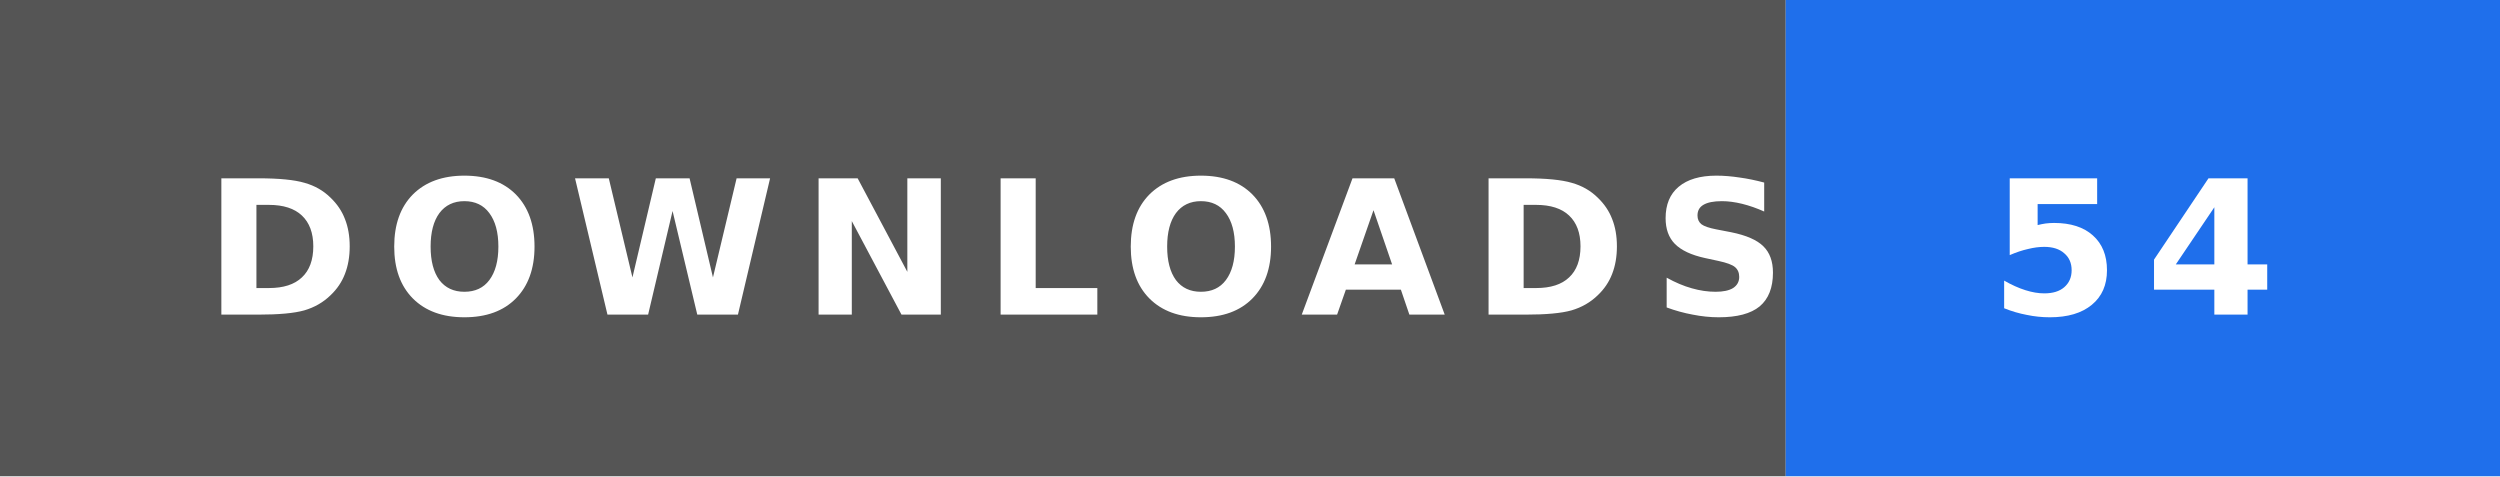
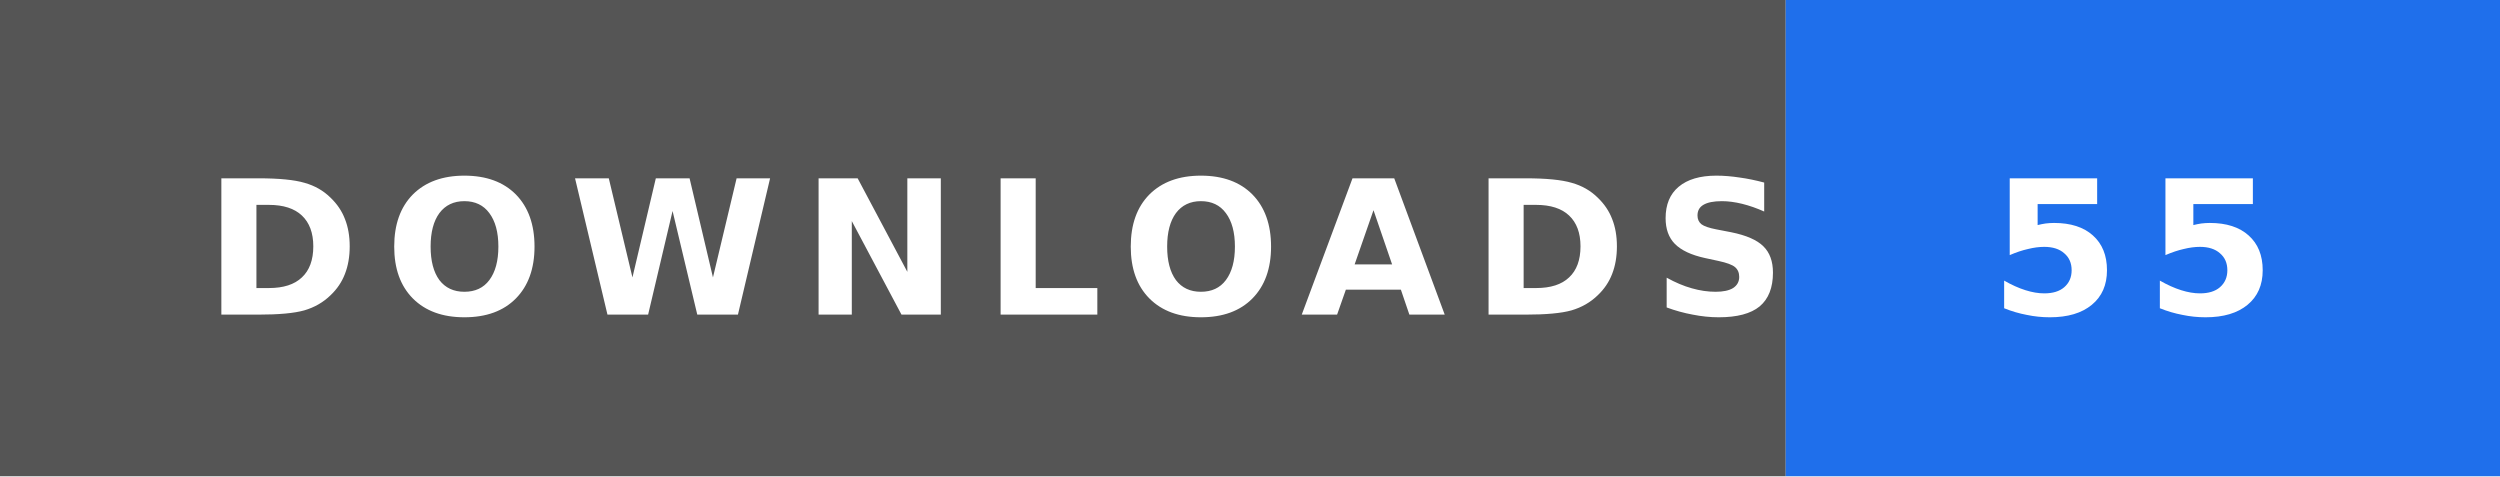
- <svg xmlns="http://www.w3.org/2000/svg" width="147" height="28" role="img" aria-label="DOWNLOADS: 54">
+ <svg xmlns="http://www.w3.org/2000/svg" width="147" height="28" role="img" aria-label="DOWNLOADS: 55">
  <rect width="105" height="28" fill="#555" />
  <rect x="105" width="42" height="28" fill="#1f6feb" />
  <text x="12" y="18.5" textLength="81" lengthAdjust="spacingAndGlyphs" font-family="Verdana,'DejaVu Sans',sans-serif" font-size="11" font-weight="bold" letter-spacing="1.5" fill="#fff">DOWNLOADS</text>
-   <text x="117" y="18.5" textLength="18" lengthAdjust="spacingAndGlyphs" font-family="Verdana,'DejaVu Sans',sans-serif" font-size="11" font-weight="bold" letter-spacing="1.5" fill="#fff">54</text>
+   <text x="117" y="18.5" textLength="18" lengthAdjust="spacingAndGlyphs" font-family="Verdana,'DejaVu Sans',sans-serif" font-size="11" font-weight="bold" letter-spacing="1.5" fill="#fff">55</text>
</svg>
